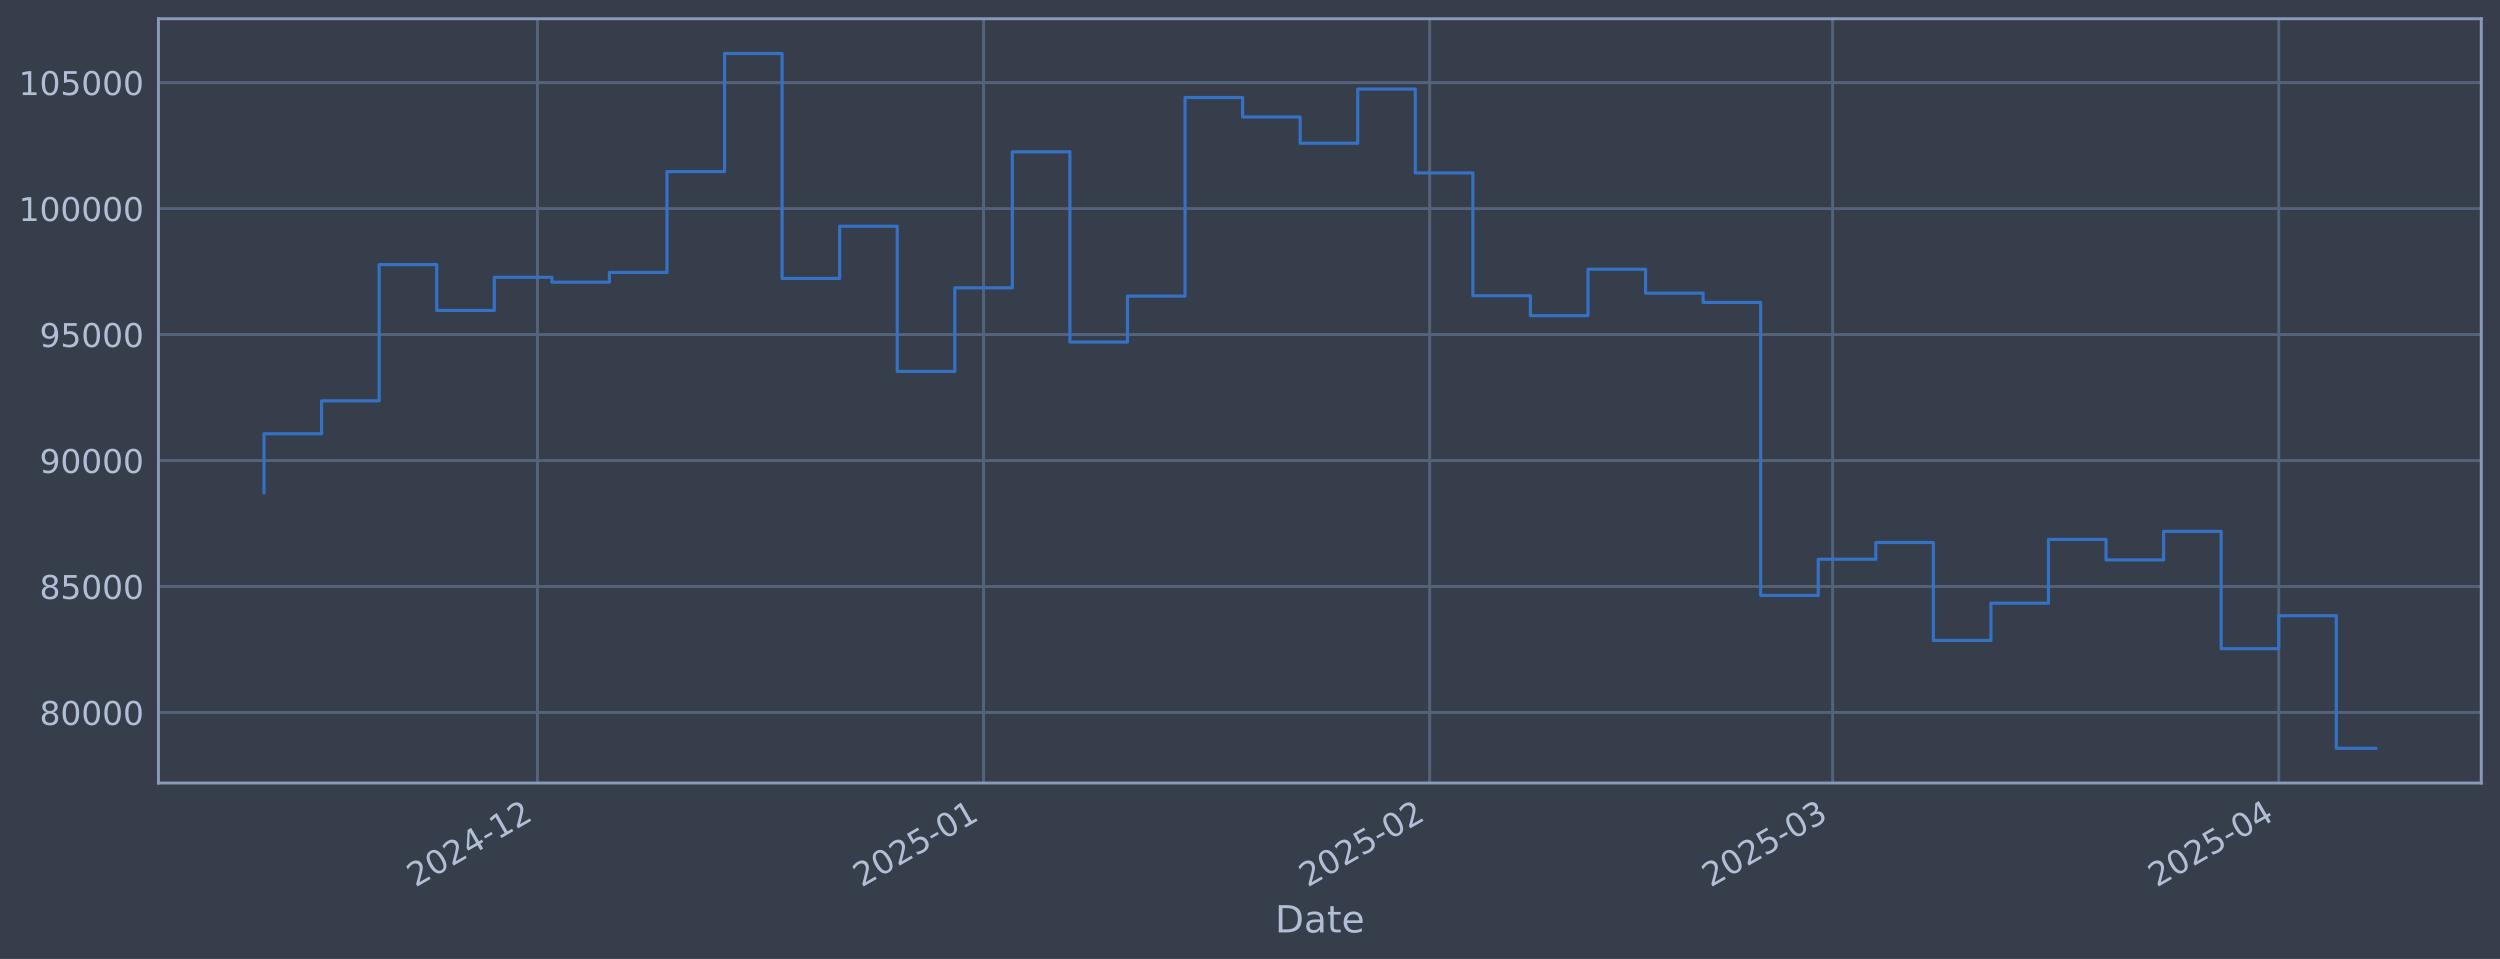
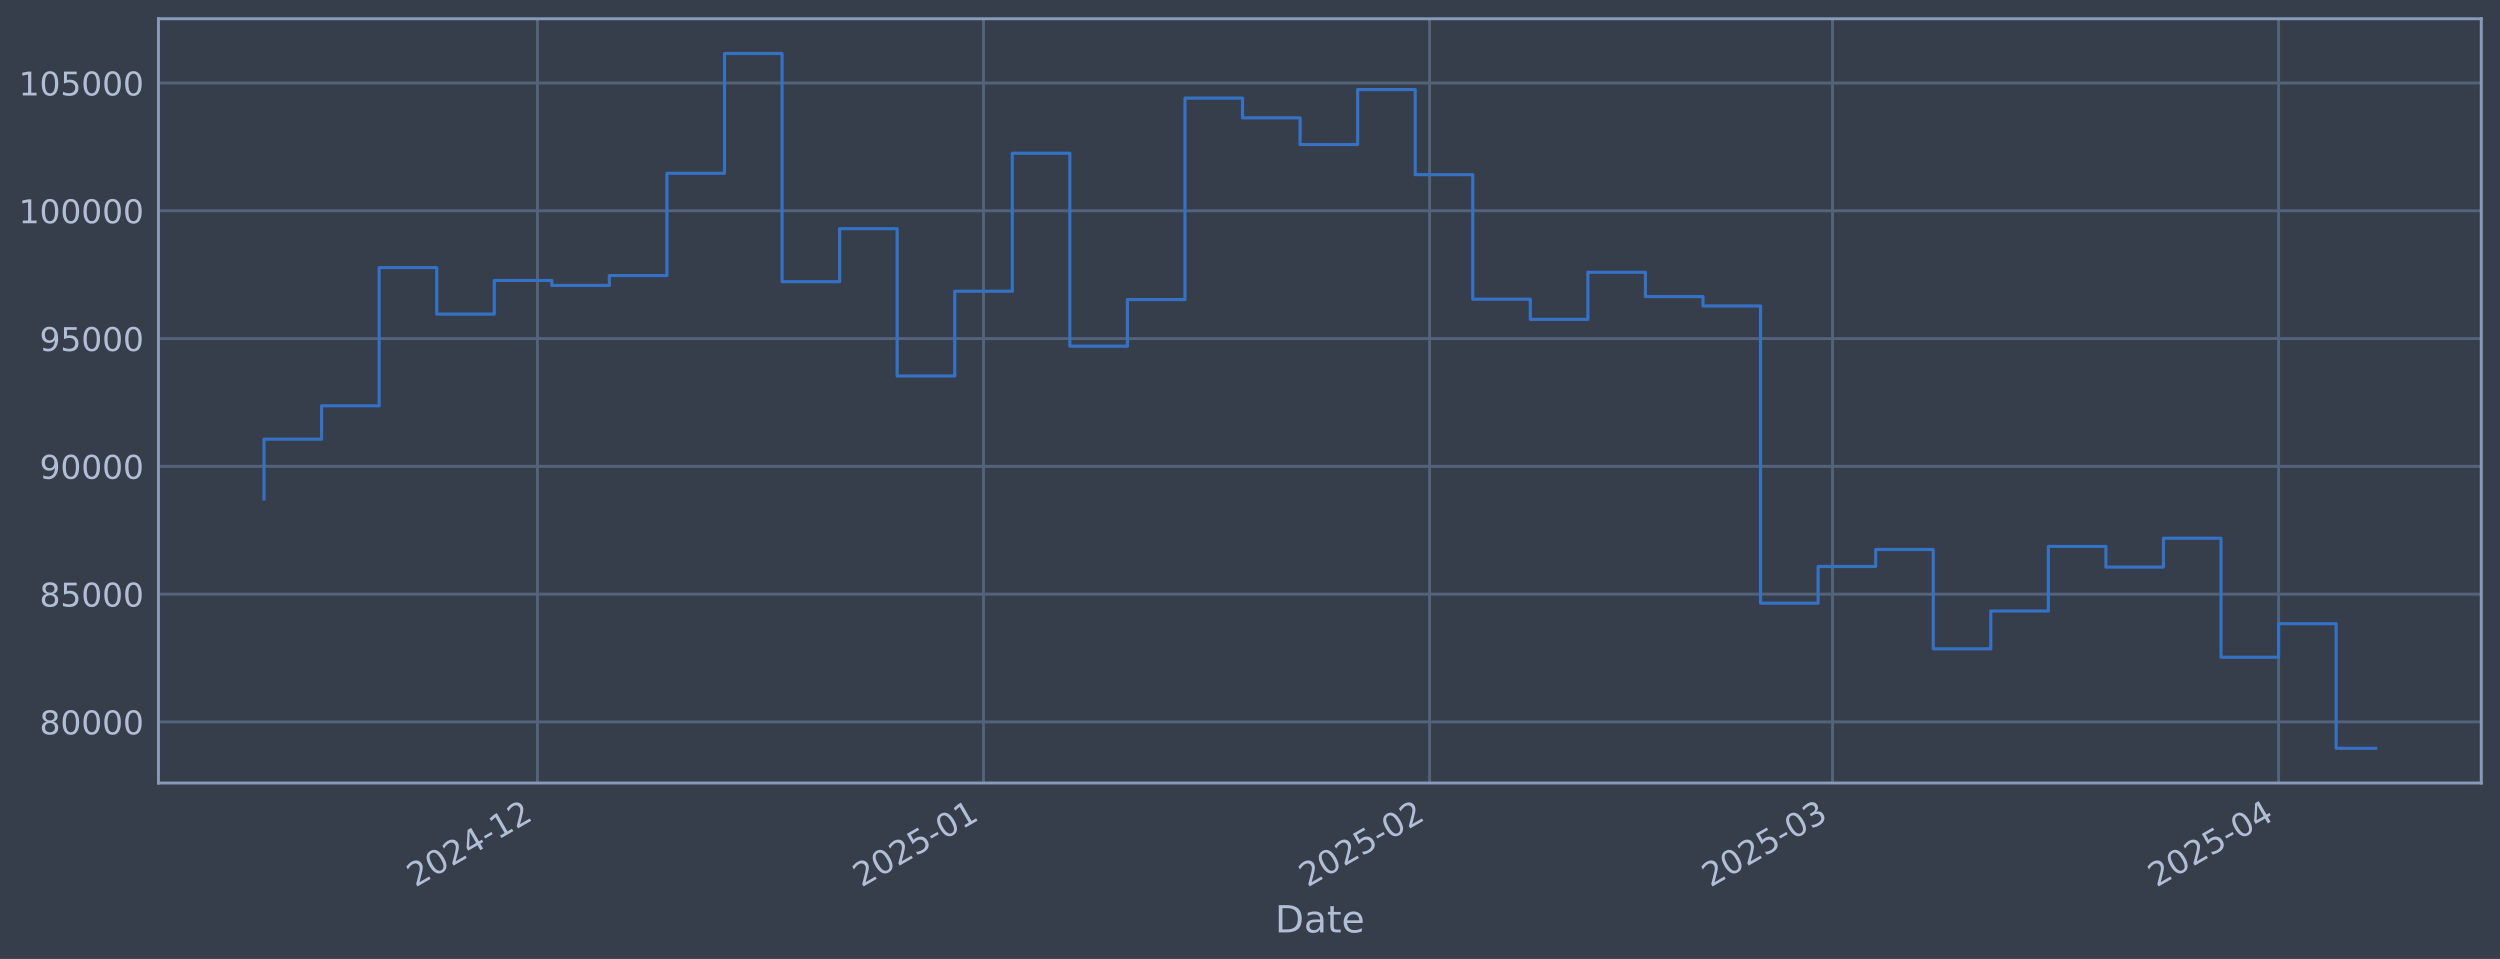
<svg xmlns="http://www.w3.org/2000/svg" xmlns:xlink="http://www.w3.org/1999/xlink" width="960.9pt" height="368.58pt" viewBox="0 0 960.9 368.58" version="1.1">
  <defs>
    <style type="text/css">*{stroke-linejoin: round; stroke-linecap: butt}</style>
  </defs>
  <g id="figure_1">
    <g id="patch_1">
      <path d="M 0 368.58  L 960.9 368.58  L 960.9 0  L 0 0  z " style="fill: #373e4b" />
    </g>
    <g id="axes_1">
      <g id="patch_2">
        <path d="M 60.901 300.96  L 953.701 300.96  L 953.701 7.2  L 60.901 7.2  z " style="fill: #373e4b" />
      </g>
      <g id="matplotlib.axis_1">
        <g id="xtick_1">
          <g id="line2d_1">
-             <path d="M 206.576 300.96  L 206.576 7.2  " clip-path="url(#pdd2565b6a1)" style="fill: none; stroke: #546379; stroke-width: 1.12; stroke-linecap: square" />
+             <path d="M 206.568 300.96  L 206.568 7.2  " clip-path="url(#p4eada27835)" style="fill: none; stroke: #546379; stroke-width: 1.12; stroke-linecap: square" />
          </g>
          <g id="line2d_2" />
          <g id="text_1">
-             <g style="fill: #b1bed6" transform="translate(159.6726 341.1745) rotate(-30) scale(0.126 -0.126)">
+             <g style="fill: #b1bed6" transform="translate(159.6647 341.1745) rotate(-30) scale(0.126 -0.126)">
              <defs>
                <path id="DejaVuSans-32" d="M 1228 531  L 3431 531  L 3431 0  L 469 0  L 469 531  Q 828 903 1448 1529  Q 2069 2156 2228 2338  Q 2531 2678 2651 2914  Q 2772 3150 2772 3378  Q 2772 3750 2511 3984  Q 2250 4219 1831 4219  Q 1534 4219 1204 4116  Q 875 4013 500 3803  L 500 4441  Q 881 4594 1212 4672  Q 1544 4750 1819 4750  Q 2544 4750 2975 4387  Q 3406 4025 3406 3419  Q 3406 3131 3298 2873  Q 3191 2616 2906 2266  Q 2828 2175 2409 1742  Q 1991 1309 1228 531  z " transform="scale(0.015625)" />
                <path id="DejaVuSans-30" d="M 2034 4250  Q 1547 4250 1301 3770  Q 1056 3291 1056 2328  Q 1056 1369 1301 889  Q 1547 409 2034 409  Q 2525 409 2770 889  Q 3016 1369 3016 2328  Q 3016 3291 2770 3770  Q 2525 4250 2034 4250  z M 2034 4750  Q 2819 4750 3233 4129  Q 3647 3509 3647 2328  Q 3647 1150 3233 529  Q 2819 -91 2034 -91  Q 1250 -91 836 529  Q 422 1150 422 2328  Q 422 3509 836 4129  Q 1250 4750 2034 4750  z " transform="scale(0.015625)" />
                <path id="DejaVuSans-34" d="M 2419 4116  L 825 1625  L 2419 1625  L 2419 4116  z M 2253 4666  L 3047 4666  L 3047 1625  L 3713 1625  L 3713 1100  L 3047 1100  L 3047 0  L 2419 0  L 2419 1100  L 313 1100  L 313 1709  L 2253 4666  z " transform="scale(0.015625)" />
                <path id="DejaVuSans-2d" d="M 313 2009  L 1997 2009  L 1997 1497  L 313 1497  L 313 2009  z " transform="scale(0.015625)" />
                <path id="DejaVuSans-31" d="M 794 531  L 1825 531  L 1825 4091  L 703 3866  L 703 4441  L 1819 4666  L 2450 4666  L 2450 531  L 3481 531  L 3481 0  L 794 0  L 794 531  z " transform="scale(0.015625)" />
              </defs>
              <use xlink:href="#DejaVuSans-32" />
              <use xlink:href="#DejaVuSans-30" transform="translate(63.62305 0)" />
              <use xlink:href="#DejaVuSans-32" transform="translate(127.2461 0)" />
              <use xlink:href="#DejaVuSans-34" transform="translate(190.8691 0)" />
              <use xlink:href="#DejaVuSans-2d" transform="translate(254.4922 0)" />
              <use xlink:href="#DejaVuSans-31" transform="translate(290.5762 0)" />
              <use xlink:href="#DejaVuSans-32" transform="translate(354.1992 0)" />
            </g>
          </g>
        </g>
        <g id="xtick_2">
          <g id="line2d_3">
-             <path d="M 378.044 300.96  L 378.044 7.2  " clip-path="url(#pdd2565b6a1)" style="fill: none; stroke: #546379; stroke-width: 1.12; stroke-linecap: square" />
+             <path d="M 378.024 300.96  L 378.024 7.2  " clip-path="url(#p4eada27835)" style="fill: none; stroke: #546379; stroke-width: 1.12; stroke-linecap: square" />
          </g>
          <g id="line2d_4" />
          <g id="text_2">
-             <g style="fill: #b1bed6" transform="translate(331.141 341.1745) rotate(-30) scale(0.126 -0.126)">
+             <g style="fill: #b1bed6" transform="translate(331.1203 341.1745) rotate(-30) scale(0.126 -0.126)">
              <defs>
                <path id="DejaVuSans-35" d="M 691 4666  L 3169 4666  L 3169 4134  L 1269 4134  L 1269 2991  Q 1406 3038 1543 3061  Q 1681 3084 1819 3084  Q 2600 3084 3056 2656  Q 3513 2228 3513 1497  Q 3513 744 3044 326  Q 2575 -91 1722 -91  Q 1428 -91 1123 -41  Q 819 9 494 109  L 494 744  Q 775 591 1075 516  Q 1375 441 1709 441  Q 2250 441 2565 725  Q 2881 1009 2881 1497  Q 2881 1984 2565 2268  Q 2250 2553 1709 2553  Q 1456 2553 1204 2497  Q 953 2441 691 2322  L 691 4666  z " transform="scale(0.015625)" />
              </defs>
              <use xlink:href="#DejaVuSans-32" />
              <use xlink:href="#DejaVuSans-30" transform="translate(63.62305 0)" />
              <use xlink:href="#DejaVuSans-32" transform="translate(127.2461 0)" />
              <use xlink:href="#DejaVuSans-35" transform="translate(190.8691 0)" />
              <use xlink:href="#DejaVuSans-2d" transform="translate(254.4922 0)" />
              <use xlink:href="#DejaVuSans-30" transform="translate(290.5762 0)" />
              <use xlink:href="#DejaVuSans-31" transform="translate(354.1992 0)" />
            </g>
          </g>
        </g>
        <g id="xtick_3">
          <g id="line2d_5">
-             <path d="M 549.513 300.96  L 549.513 7.2  " clip-path="url(#pdd2565b6a1)" style="fill: none; stroke: #546379; stroke-width: 1.12; stroke-linecap: square" />
+             <path d="M 549.479 300.96  L 549.479 7.2  " clip-path="url(#p4eada27835)" style="fill: none; stroke: #546379; stroke-width: 1.12; stroke-linecap: square" />
          </g>
          <g id="line2d_6" />
          <g id="text_3">
-             <g style="fill: #b1bed6" transform="translate(502.6094 341.1745) rotate(-30) scale(0.126 -0.126)">
+             <g style="fill: #b1bed6" transform="translate(502.5758 341.1745) rotate(-30) scale(0.126 -0.126)">
              <use xlink:href="#DejaVuSans-32" />
              <use xlink:href="#DejaVuSans-30" transform="translate(63.62305 0)" />
              <use xlink:href="#DejaVuSans-32" transform="translate(127.2461 0)" />
              <use xlink:href="#DejaVuSans-35" transform="translate(190.8691 0)" />
              <use xlink:href="#DejaVuSans-2d" transform="translate(254.4922 0)" />
              <use xlink:href="#DejaVuSans-30" transform="translate(290.5762 0)" />
              <use xlink:href="#DejaVuSans-32" transform="translate(354.1992 0)" />
            </g>
          </g>
        </g>
        <g id="xtick_4">
          <g id="line2d_7">
-             <path d="M 704.387 300.96  L 704.387 7.2  " clip-path="url(#pdd2565b6a1)" style="fill: none; stroke: #546379; stroke-width: 1.12; stroke-linecap: square" />
+             <path d="M 704.342 300.96  L 704.342 7.2  " clip-path="url(#p4eada27835)" style="fill: none; stroke: #546379; stroke-width: 1.12; stroke-linecap: square" />
          </g>
          <g id="line2d_8" />
          <g id="text_4">
-             <g style="fill: #b1bed6" transform="translate(657.4841 341.1745) rotate(-30) scale(0.126 -0.126)">
+             <g style="fill: #b1bed6" transform="translate(657.4389 341.1745) rotate(-30) scale(0.126 -0.126)">
              <defs>
                <path id="DejaVuSans-33" d="M 2597 2516  Q 3050 2419 3304 2112  Q 3559 1806 3559 1356  Q 3559 666 3084 287  Q 2609 -91 1734 -91  Q 1441 -91 1130 -33  Q 819 25 488 141  L 488 750  Q 750 597 1062 519  Q 1375 441 1716 441  Q 2309 441 2620 675  Q 2931 909 2931 1356  Q 2931 1769 2642 2001  Q 2353 2234 1838 2234  L 1294 2234  L 1294 2753  L 1863 2753  Q 2328 2753 2575 2939  Q 2822 3125 2822 3475  Q 2822 3834 2567 4026  Q 2313 4219 1838 4219  Q 1578 4219 1281 4162  Q 984 4106 628 3988  L 628 4550  Q 988 4650 1302 4700  Q 1616 4750 1894 4750  Q 2613 4750 3031 4423  Q 3450 4097 3450 3541  Q 3450 3153 3228 2886  Q 3006 2619 2597 2516  z " transform="scale(0.015625)" />
              </defs>
              <use xlink:href="#DejaVuSans-32" />
              <use xlink:href="#DejaVuSans-30" transform="translate(63.62305 0)" />
              <use xlink:href="#DejaVuSans-32" transform="translate(127.2461 0)" />
              <use xlink:href="#DejaVuSans-35" transform="translate(190.8691 0)" />
              <use xlink:href="#DejaVuSans-2d" transform="translate(254.4922 0)" />
              <use xlink:href="#DejaVuSans-30" transform="translate(290.5762 0)" />
              <use xlink:href="#DejaVuSans-33" transform="translate(354.1992 0)" />
            </g>
          </g>
        </g>
        <g id="xtick_5">
          <g id="line2d_9">
-             <path d="M 875.856 300.96  L 875.856 7.2  " clip-path="url(#pdd2565b6a1)" style="fill: none; stroke: #546379; stroke-width: 1.12; stroke-linecap: square" />
+             <path d="M 875.798 300.96  L 875.798 7.2  " clip-path="url(#p4eada27835)" style="fill: none; stroke: #546379; stroke-width: 1.12; stroke-linecap: square" />
          </g>
          <g id="line2d_10" />
          <g id="text_5">
-             <g style="fill: #b1bed6" transform="translate(828.9525 341.1745) rotate(-30) scale(0.126 -0.126)">
+             <g style="fill: #b1bed6" transform="translate(828.8945 341.1745) rotate(-30) scale(0.126 -0.126)">
              <use xlink:href="#DejaVuSans-32" />
              <use xlink:href="#DejaVuSans-30" transform="translate(63.62305 0)" />
              <use xlink:href="#DejaVuSans-32" transform="translate(127.2461 0)" />
              <use xlink:href="#DejaVuSans-35" transform="translate(190.8691 0)" />
              <use xlink:href="#DejaVuSans-2d" transform="translate(254.4922 0)" />
              <use xlink:href="#DejaVuSans-30" transform="translate(290.5762 0)" />
              <use xlink:href="#DejaVuSans-34" transform="translate(354.1992 0)" />
            </g>
          </g>
        </g>
        <g id="text_6">
          <g style="fill: #b1bed6" transform="translate(490.0914 358.3856) scale(0.144 -0.144)">
            <defs>
              <path id="DejaVuSans-44" d="M 1259 4147  L 1259 519  L 2022 519  Q 2988 519 3436 956  Q 3884 1394 3884 2338  Q 3884 3275 3436 3711  Q 2988 4147 2022 4147  L 1259 4147  z M 628 4666  L 1925 4666  Q 3281 4666 3915 4102  Q 4550 3538 4550 2338  Q 4550 1131 3912 565  Q 3275 0 1925 0  L 628 0  L 628 4666  z " transform="scale(0.015625)" />
              <path id="DejaVuSans-61" d="M 2194 1759  Q 1497 1759 1228 1600  Q 959 1441 959 1056  Q 959 750 1161 570  Q 1363 391 1709 391  Q 2188 391 2477 730  Q 2766 1069 2766 1631  L 2766 1759  L 2194 1759  z M 3341 1997  L 3341 0  L 2766 0  L 2766 531  Q 2569 213 2275 61  Q 1981 -91 1556 -91  Q 1019 -91 701 211  Q 384 513 384 1019  Q 384 1609 779 1909  Q 1175 2209 1959 2209  L 2766 2209  L 2766 2266  Q 2766 2663 2505 2880  Q 2244 3097 1772 3097  Q 1472 3097 1187 3025  Q 903 2953 641 2809  L 641 3341  Q 956 3463 1253 3523  Q 1550 3584 1831 3584  Q 2591 3584 2966 3190  Q 3341 2797 3341 1997  z " transform="scale(0.015625)" />
              <path id="DejaVuSans-74" d="M 1172 4494  L 1172 3500  L 2356 3500  L 2356 3053  L 1172 3053  L 1172 1153  Q 1172 725 1289 603  Q 1406 481 1766 481  L 2356 481  L 2356 0  L 1766 0  Q 1100 0 847 248  Q 594 497 594 1153  L 594 3053  L 172 3053  L 172 3500  L 594 3500  L 594 4494  L 1172 4494  z " transform="scale(0.015625)" />
              <path id="DejaVuSans-65" d="M 3597 1894  L 3597 1613  L 953 1613  Q 991 1019 1311 708  Q 1631 397 2203 397  Q 2534 397 2845 478  Q 3156 559 3463 722  L 3463 178  Q 3153 47 2828 -22  Q 2503 -91 2169 -91  Q 1331 -91 842 396  Q 353 884 353 1716  Q 353 2575 817 3079  Q 1281 3584 2069 3584  Q 2775 3584 3186 3129  Q 3597 2675 3597 1894  z M 3022 2063  Q 3016 2534 2758 2815  Q 2500 3097 2075 3097  Q 1594 3097 1305 2825  Q 1016 2553 972 2059  L 3022 2063  z " transform="scale(0.015625)" />
            </defs>
            <use xlink:href="#DejaVuSans-44" />
            <use xlink:href="#DejaVuSans-61" transform="translate(77.00195 0)" />
            <use xlink:href="#DejaVuSans-74" transform="translate(138.2812 0)" />
            <use xlink:href="#DejaVuSans-65" transform="translate(177.4902 0)" />
          </g>
        </g>
      </g>
      <g id="matplotlib.axis_2">
        <g id="ytick_1">
          <g id="line2d_11">
-             <path d="M 60.901 273.85  L 953.701 273.85  " clip-path="url(#pdd2565b6a1)" style="fill: none; stroke: #546379; stroke-width: 1.12; stroke-linecap: square" />
+             <path d="M 60.901 277.471  L 953.701 277.471  " clip-path="url(#p4eada27835)" style="fill: none; stroke: #546379; stroke-width: 1.12; stroke-linecap: square" />
          </g>
          <g id="line2d_12" />
          <g id="text_7">
-             <g style="fill: #b1bed6" transform="translate(15.21675 278.6374) scale(0.126 -0.126)">
+             <g style="fill: #b1bed6" transform="translate(15.21675 282.2581) scale(0.126 -0.126)">
              <defs>
                <path id="DejaVuSans-38" d="M 2034 2216  Q 1584 2216 1326 1975  Q 1069 1734 1069 1313  Q 1069 891 1326 650  Q 1584 409 2034 409  Q 2484 409 2743 651  Q 3003 894 3003 1313  Q 3003 1734 2745 1975  Q 2488 2216 2034 2216  z M 1403 2484  Q 997 2584 770 2862  Q 544 3141 544 3541  Q 544 4100 942 4425  Q 1341 4750 2034 4750  Q 2731 4750 3128 4425  Q 3525 4100 3525 3541  Q 3525 3141 3298 2862  Q 3072 2584 2669 2484  Q 3125 2378 3379 2068  Q 3634 1759 3634 1313  Q 3634 634 3220 271  Q 2806 -91 2034 -91  Q 1263 -91 848 271  Q 434 634 434 1313  Q 434 1759 690 2068  Q 947 2378 1403 2484  z M 1172 3481  Q 1172 3119 1398 2916  Q 1625 2713 2034 2713  Q 2441 2713 2670 2916  Q 2900 3119 2900 3481  Q 2900 3844 2670 4047  Q 2441 4250 2034 4250  Q 1625 4250 1398 4047  Q 1172 3844 1172 3481  z " transform="scale(0.015625)" />
              </defs>
              <use xlink:href="#DejaVuSans-38" />
              <use xlink:href="#DejaVuSans-30" transform="translate(63.62305 0)" />
              <use xlink:href="#DejaVuSans-30" transform="translate(127.2461 0)" />
              <use xlink:href="#DejaVuSans-30" transform="translate(190.8691 0)" />
              <use xlink:href="#DejaVuSans-30" transform="translate(254.4922 0)" />
            </g>
          </g>
        </g>
        <g id="ytick_2">
          <g id="line2d_13">
-             <path d="M 60.901 225.43  L 953.701 225.43  " clip-path="url(#pdd2565b6a1)" style="fill: none; stroke: #546379; stroke-width: 1.12; stroke-linecap: square" />
+             <path d="M 60.901 228.358  L 953.701 228.358  " clip-path="url(#p4eada27835)" style="fill: none; stroke: #546379; stroke-width: 1.12; stroke-linecap: square" />
          </g>
          <g id="line2d_14" />
          <g id="text_8">
-             <g style="fill: #b1bed6" transform="translate(15.21675 230.2168) scale(0.126 -0.126)">
+             <g style="fill: #b1bed6" transform="translate(15.21675 233.1454) scale(0.126 -0.126)">
              <use xlink:href="#DejaVuSans-38" />
              <use xlink:href="#DejaVuSans-35" transform="translate(63.62305 0)" />
              <use xlink:href="#DejaVuSans-30" transform="translate(127.2461 0)" />
              <use xlink:href="#DejaVuSans-30" transform="translate(190.8691 0)" />
              <use xlink:href="#DejaVuSans-30" transform="translate(254.4922 0)" />
            </g>
          </g>
        </g>
        <g id="ytick_3">
          <g id="line2d_15">
-             <path d="M 60.901 177.009  L 953.701 177.009  " clip-path="url(#pdd2565b6a1)" style="fill: none; stroke: #546379; stroke-width: 1.12; stroke-linecap: square" />
+             <path d="M 60.901 179.246  L 953.701 179.246  " clip-path="url(#p4eada27835)" style="fill: none; stroke: #546379; stroke-width: 1.12; stroke-linecap: square" />
          </g>
          <g id="line2d_16" />
          <g id="text_9">
-             <g style="fill: #b1bed6" transform="translate(15.21675 181.7963) scale(0.126 -0.126)">
+             <g style="fill: #b1bed6" transform="translate(15.21675 184.0327) scale(0.126 -0.126)">
              <defs>
                <path id="DejaVuSans-39" d="M 703 97  L 703 672  Q 941 559 1184 500  Q 1428 441 1663 441  Q 2288 441 2617 861  Q 2947 1281 2994 2138  Q 2813 1869 2534 1725  Q 2256 1581 1919 1581  Q 1219 1581 811 2004  Q 403 2428 403 3163  Q 403 3881 828 4315  Q 1253 4750 1959 4750  Q 2769 4750 3195 4129  Q 3622 3509 3622 2328  Q 3622 1225 3098 567  Q 2575 -91 1691 -91  Q 1453 -91 1209 -44  Q 966 3 703 97  z M 1959 2075  Q 2384 2075 2632 2365  Q 2881 2656 2881 3163  Q 2881 3666 2632 3958  Q 2384 4250 1959 4250  Q 1534 4250 1286 3958  Q 1038 3666 1038 3163  Q 1038 2656 1286 2365  Q 1534 2075 1959 2075  z " transform="scale(0.015625)" />
              </defs>
              <use xlink:href="#DejaVuSans-39" />
              <use xlink:href="#DejaVuSans-30" transform="translate(63.62305 0)" />
              <use xlink:href="#DejaVuSans-30" transform="translate(127.2461 0)" />
              <use xlink:href="#DejaVuSans-30" transform="translate(190.8691 0)" />
              <use xlink:href="#DejaVuSans-30" transform="translate(254.4922 0)" />
            </g>
          </g>
        </g>
        <g id="ytick_4">
          <g id="line2d_17">
-             <path d="M 60.901 128.589  L 953.701 128.589  " clip-path="url(#pdd2565b6a1)" style="fill: none; stroke: #546379; stroke-width: 1.12; stroke-linecap: square" />
+             <path d="M 60.901 130.133  L 953.701 130.133  " clip-path="url(#p4eada27835)" style="fill: none; stroke: #546379; stroke-width: 1.12; stroke-linecap: square" />
          </g>
          <g id="line2d_18" />
          <g id="text_10">
-             <g style="fill: #b1bed6" transform="translate(15.21675 133.3757) scale(0.126 -0.126)">
+             <g style="fill: #b1bed6" transform="translate(15.21675 134.9201) scale(0.126 -0.126)">
              <use xlink:href="#DejaVuSans-39" />
              <use xlink:href="#DejaVuSans-35" transform="translate(63.62305 0)" />
              <use xlink:href="#DejaVuSans-30" transform="translate(127.2461 0)" />
              <use xlink:href="#DejaVuSans-30" transform="translate(190.8691 0)" />
              <use xlink:href="#DejaVuSans-30" transform="translate(254.4922 0)" />
            </g>
          </g>
        </g>
        <g id="ytick_5">
          <g id="line2d_19">
-             <path d="M 60.901 80.168  L 953.701 80.168  " clip-path="url(#pdd2565b6a1)" style="fill: none; stroke: #546379; stroke-width: 1.12; stroke-linecap: square" />
+             <path d="M 60.901 81.02  L 953.701 81.02  " clip-path="url(#p4eada27835)" style="fill: none; stroke: #546379; stroke-width: 1.12; stroke-linecap: square" />
          </g>
          <g id="line2d_20" />
          <g id="text_11">
-             <g style="fill: #b1bed6" transform="translate(7.2 84.95521) scale(0.126 -0.126)">
+             <g style="fill: #b1bed6" transform="translate(7.2 85.80738) scale(0.126 -0.126)">
              <use xlink:href="#DejaVuSans-31" />
              <use xlink:href="#DejaVuSans-30" transform="translate(63.62305 0)" />
              <use xlink:href="#DejaVuSans-30" transform="translate(127.2461 0)" />
              <use xlink:href="#DejaVuSans-30" transform="translate(190.8691 0)" />
              <use xlink:href="#DejaVuSans-30" transform="translate(254.4922 0)" />
              <use xlink:href="#DejaVuSans-30" transform="translate(318.1152 0)" />
            </g>
          </g>
        </g>
        <g id="ytick_6">
          <g id="line2d_21">
-             <path d="M 60.901 31.748  L 953.701 31.748  " clip-path="url(#pdd2565b6a1)" style="fill: none; stroke: #546379; stroke-width: 1.12; stroke-linecap: square" />
+             <path d="M 60.901 31.908  L 953.701 31.908  " clip-path="url(#p4eada27835)" style="fill: none; stroke: #546379; stroke-width: 1.12; stroke-linecap: square" />
          </g>
          <g id="line2d_22" />
          <g id="text_12">
-             <g style="fill: #b1bed6" transform="translate(7.2 36.53467) scale(0.126 -0.126)">
+             <g style="fill: #b1bed6" transform="translate(7.2 36.69469) scale(0.126 -0.126)">
              <use xlink:href="#DejaVuSans-31" />
              <use xlink:href="#DejaVuSans-30" transform="translate(63.62305 0)" />
              <use xlink:href="#DejaVuSans-35" transform="translate(127.2461 0)" />
              <use xlink:href="#DejaVuSans-30" transform="translate(190.8691 0)" />
              <use xlink:href="#DejaVuSans-30" transform="translate(254.4922 0)" />
              <use xlink:href="#DejaVuSans-30" transform="translate(318.1152 0)" />
            </g>
          </g>
        </g>
      </g>
      <g id="line2d_23">
-         <path d="M 101.482 189.407  L 101.482 166.713  L 123.607 166.713  L 123.607 154.063  L 145.732 154.063  L 145.732 101.697  L 167.857 101.697  L 167.857 119.321  L 189.982 119.321  L 189.982 106.571  L 212.107 106.571  L 212.107 108.45  L 234.232 108.45  L 234.232 104.712  L 256.357 104.712  L 256.357 65.956  L 278.482 65.956  L 278.482 20.553  L 300.607 20.553  L 300.607 107.027  L 322.732 107.027  L 322.732 86.946  L 344.857 86.946  L 344.857 142.762  L 366.982 142.762  L 366.982 110.638  L 389.107 110.638  L 389.107 58.347  L 411.232 58.347  L 411.232 131.468  L 433.357 131.468  L 433.357 113.8  L 455.482 113.8  L 455.482 37.472  L 477.607 37.472  L 477.607 44.947  L 499.732 44.947  L 499.732 55.061  L 521.856 55.061  L 521.856 34.227  L 543.981 34.227  L 543.981 66.468  L 566.106 66.468  L 566.106 113.668  L 588.231 113.668  L 588.231 121.306  L 610.356 121.306  L 610.356 103.472  L 632.481 103.472  L 632.481 112.68  L 654.606 112.68  L 654.606 116.244  L 676.731 116.244  L 676.731 228.859  L 698.856 228.859  L 698.856 214.954  L 720.981 214.954  L 720.981 208.526  L 743.106 208.526  L 743.106 246.16  L 765.231 246.16  L 765.231 231.825  L 787.356 231.825  L 787.356 207.344  L 809.481 207.344  L 809.481 215.193  L 831.606 215.193  L 831.606 204.243  L 853.731 204.243  L 853.731 249.338  L 875.856 249.338  L 875.856 236.644  L 897.981 236.644  L 897.981 287.607  L 913.119 287.607  " clip-path="url(#pdd2565b6a1)" style="fill: none; stroke: #3572c6; stroke-width: 1.2; stroke-linecap: square" />
+         <path d="M 101.482 191.821  L 101.482 168.802  L 123.606 168.802  L 123.606 155.972  L 145.729 155.972  L 145.729 102.856  L 167.852 102.856  L 167.852 120.733  L 189.976 120.733  L 189.976 107.8  L 212.099 107.8  L 212.099 109.707  L 234.222 109.707  L 234.222 105.915  L 256.345 105.915  L 256.345 66.605  L 278.469 66.605  L 278.469 20.553  L 300.592 20.553  L 300.592 108.263  L 322.715 108.263  L 322.715 87.895  L 344.839 87.895  L 344.839 144.509  L 366.962 144.509  L 366.962 111.926  L 389.085 111.926  L 389.085 58.887  L 411.208 58.887  L 411.208 133.054  L 433.332 133.054  L 433.332 115.133  L 455.455 115.133  L 455.455 37.714  L 477.578 37.714  L 477.578 45.295  L 499.702 45.295  L 499.702 55.554  L 521.825 55.554  L 521.825 34.423  L 543.948 34.423  L 543.948 67.124  L 566.072 67.124  L 566.072 114.999  L 588.195 114.999  L 588.195 122.746  L 610.318 122.746  L 610.318 104.657  L 632.441 104.657  L 632.441 113.997  L 654.565 113.997  L 654.565 117.611  L 676.688 117.611  L 676.688 231.837  L 698.811 231.837  L 698.811 217.732  L 720.935 217.732  L 720.935 211.213  L 743.058 211.213  L 743.058 249.385  L 765.181 249.385  L 765.181 234.845  L 787.305 234.845  L 787.305 210.014  L 809.428 210.014  L 809.428 217.975  L 831.551 217.975  L 831.551 206.869  L 853.674 206.869  L 853.674 252.609  L 875.798 252.609  L 875.798 239.733  L 897.921 239.733  L 897.921 287.607  L 913.119 287.607  " clip-path="url(#p4eada27835)" style="fill: none; stroke: #3572c6; stroke-width: 1.2; stroke-linecap: square" />
      </g>
      <g id="patch_3">
        <path d="M 60.901 300.96  L 60.901 7.2  " style="fill: none; stroke: #899ab8; stroke-width: 1.12; stroke-linejoin: miter; stroke-linecap: square" />
      </g>
      <g id="patch_4">
        <path d="M 953.701 300.96  L 953.701 7.2  " style="fill: none; stroke: #899ab8; stroke-width: 1.12; stroke-linejoin: miter; stroke-linecap: square" />
      </g>
      <g id="patch_5">
        <path d="M 60.901 300.96  L 953.701 300.96  " style="fill: none; stroke: #899ab8; stroke-width: 1.12; stroke-linejoin: miter; stroke-linecap: square" />
      </g>
      <g id="patch_6">
        <path d="M 60.901 7.2  L 953.701 7.2  " style="fill: none; stroke: #899ab8; stroke-width: 1.12; stroke-linejoin: miter; stroke-linecap: square" />
      </g>
    </g>
  </g>
  <defs>
-     <clipPath id="pdd2565b6a1">
+     <clipPath id="p4eada27835">
      <rect x="60.901" y="7.2" width="892.8" height="293.76" />
    </clipPath>
  </defs>
</svg>
